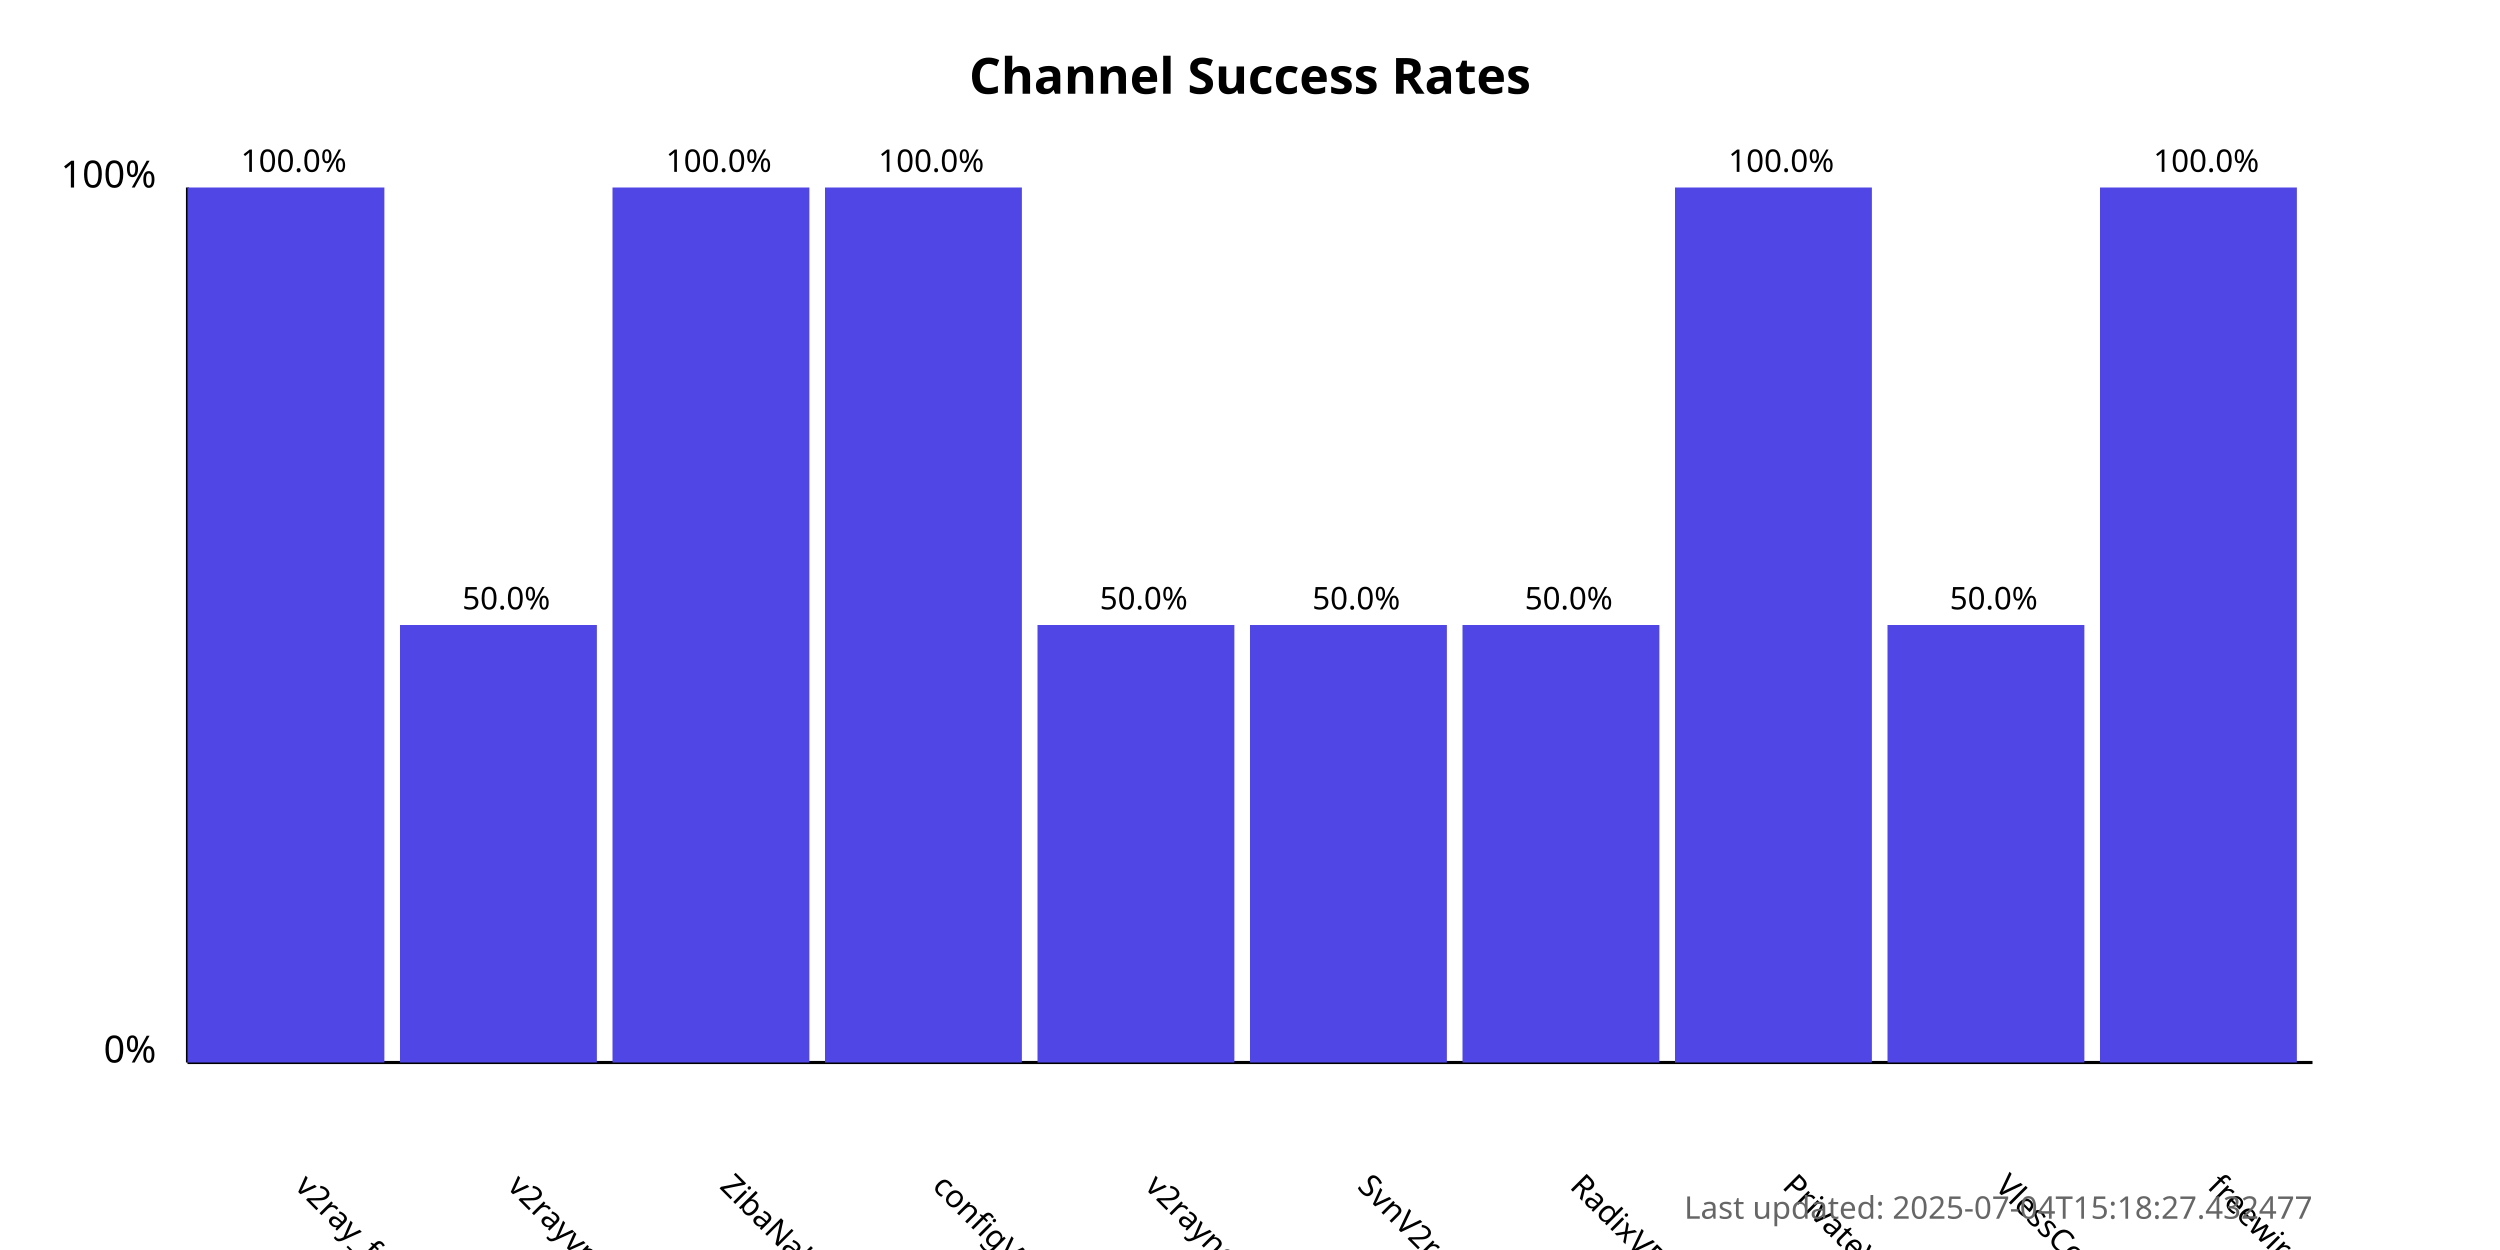
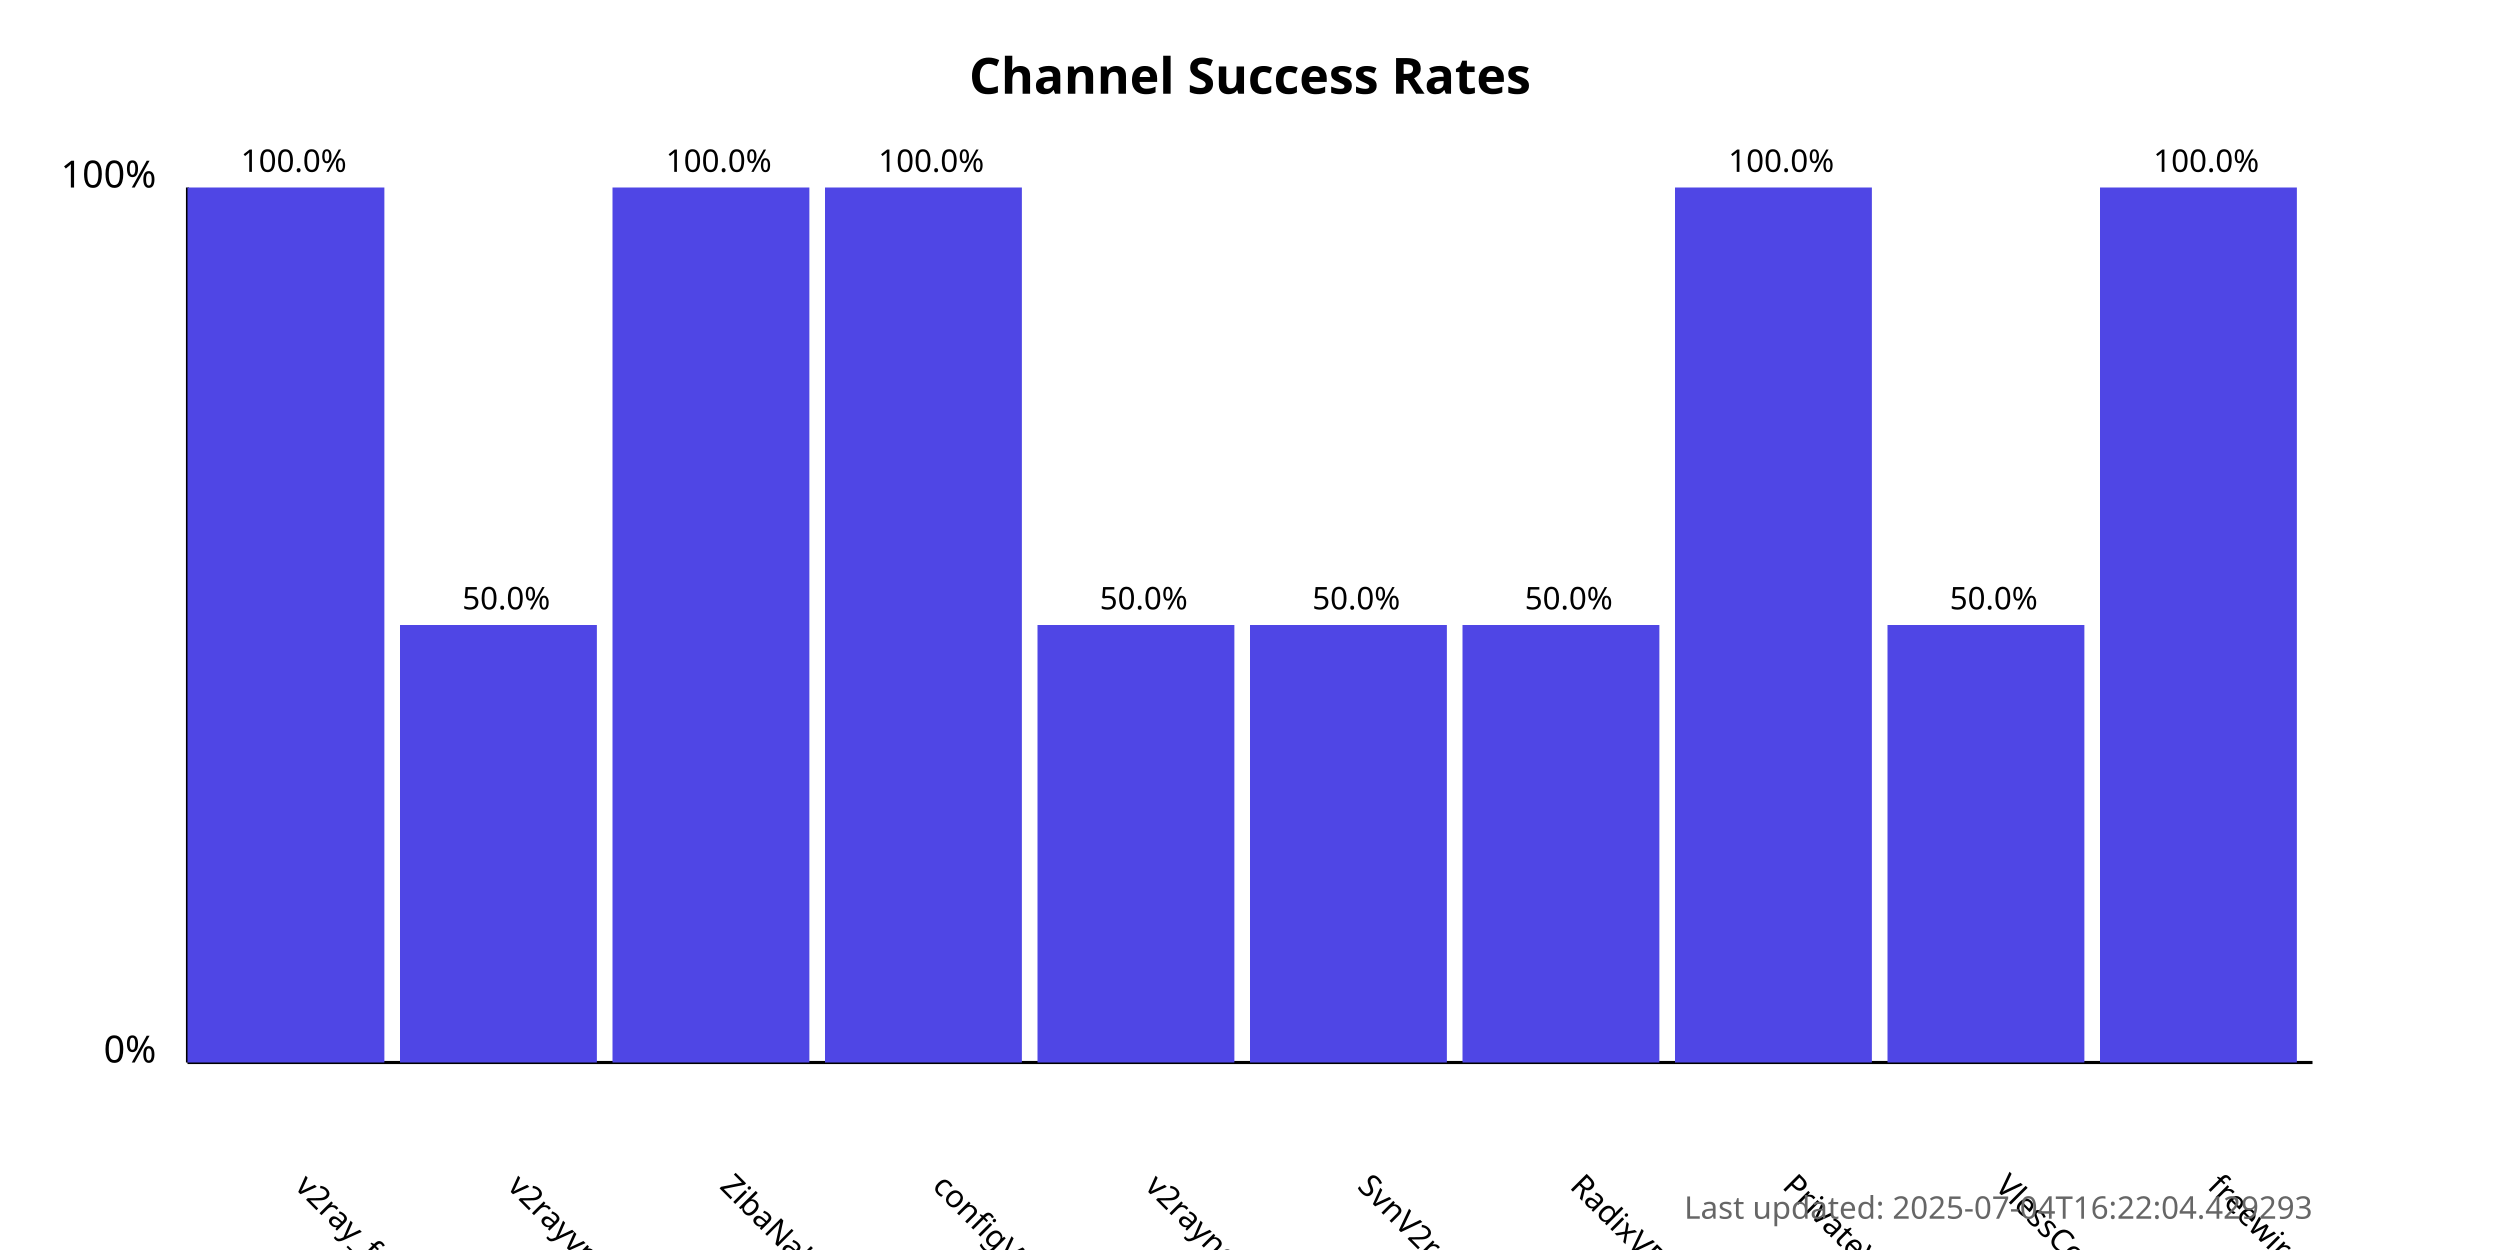
<svg xmlns="http://www.w3.org/2000/svg" width="800" height="400">
  <style>
            .chart-title { font: bold 16px sans-serif; }
            .axis-label { font: 12px sans-serif; }
            .tick-label { font: 10px sans-serif; }
            .bar { fill: #4f46e5; }
            .bar:hover { fill: #6366f1; }
            .timestamp { font: 10px sans-serif; fill: #666; }
        </style>
  <text x="400.0" y="30" text-anchor="middle" class="chart-title">
            Channel Success Rates
        </text>
  <line x1="60" y1="340" x2="60" y2="60" stroke="black" stroke-width="1" />
  <line x1="60" y1="340" x2="740" y2="340" stroke="black" stroke-width="1" />
  <text x="50" y="340" text-anchor="end" class="axis-label">0%</text>
  <text x="50" y="60" text-anchor="end" class="axis-label">100%</text>
  <g>
    <rect x="60" y="60.0" width="63.0" height="280.0" class="bar" />
    <text x="94.0" y="380" transform="rotate(45, 94.0, 380)" text-anchor="start" class="tick-label">
                v2ray_free_conf
            </text>
    <text x="94.0" y="55.0" text-anchor="middle" class="tick-label">
                100.0%
            </text>
  </g>
  <g>
    <rect x="128.0" y="200.0" width="63.0" height="140.0" class="bar" />
    <text x="162.0" y="380" transform="rotate(45, 162.0, 380)" text-anchor="start" class="tick-label">
                v2rayvpno
            </text>
    <text x="162.0" y="195.0" text-anchor="middle" class="tick-label">
                50.0%
            </text>
  </g>
  <g>
    <rect x="196.0" y="60.0" width="63.0" height="280.0" class="bar" />
    <text x="230.0" y="380" transform="rotate(45, 230.0, 380)" text-anchor="start" class="tick-label">
                ZibaNabz
            </text>
    <text x="230.0" y="55.0" text-anchor="middle" class="tick-label">
                100.0%
            </text>
  </g>
  <g>
    <rect x="264.0" y="60.0" width="63.0" height="280.0" class="bar" />
    <text x="298.0" y="380" transform="rotate(45, 298.0, 380)" text-anchor="start" class="tick-label">
                configV2rayForFree
            </text>
    <text x="298.0" y="55.0" text-anchor="middle" class="tick-label">
                100.0%
            </text>
  </g>
  <g>
    <rect x="332.0" y="200.0" width="63.0" height="140.0" class="bar" />
    <text x="366.0" y="380" transform="rotate(45, 366.0, 380)" text-anchor="start" class="tick-label">
                v2rayngvpn
            </text>
    <text x="366.0" y="195.0" text-anchor="middle" class="tick-label">
                50.0%
            </text>
  </g>
  <g>
    <rect x="400.0" y="200.0" width="63.0" height="140.0" class="bar" />
    <text x="434.0" y="380" transform="rotate(45, 434.0, 380)" text-anchor="start" class="tick-label">
                SvnV2ray
            </text>
    <text x="434.0" y="195.0" text-anchor="middle" class="tick-label">
                50.0%
            </text>
  </g>
  <g>
    <rect x="468.0" y="200.0" width="63.0" height="140.0" class="bar" />
    <text x="502.0" y="380" transform="rotate(45, 502.0, 380)" text-anchor="start" class="tick-label">
                RadixVPN
            </text>
    <text x="502.0" y="195.0" text-anchor="middle" class="tick-label">
                50.0%
            </text>
  </g>
  <g>
    <rect x="536.0" y="60.0" width="63.0" height="280.0" class="bar" />
    <text x="570.0" y="380" transform="rotate(45, 570.0, 380)" text-anchor="start" class="tick-label">
                PrivateVPNs
            </text>
    <text x="570.0" y="55.0" text-anchor="middle" class="tick-label">
                100.0%
            </text>
  </g>
  <g>
    <rect x="604.0" y="200.0" width="63.0" height="140.0" class="bar" />
    <text x="638.0" y="380" transform="rotate(45, 638.0, 380)" text-anchor="start" class="tick-label">
                VlessConfig
            </text>
    <text x="638.0" y="195.0" text-anchor="middle" class="tick-label">
                50.0%
            </text>
  </g>
  <g>
    <rect x="672.0" y="60.0" width="63.0" height="280.0" class="bar" />
    <text x="706.0" y="380" transform="rotate(45, 706.0, 380)" text-anchor="start" class="tick-label">
                freewireguard
            </text>
    <text x="706.0" y="55.0" text-anchor="middle" class="tick-label">
                100.0%
            </text>
  </g>
  <text x="740" y="390" text-anchor="end" class="timestamp">
-             Last updated: 2025-07-04T15:18:27.432477
+             Last updated: 2025-07-04T16:22:04.429293
        </text>
</svg>
